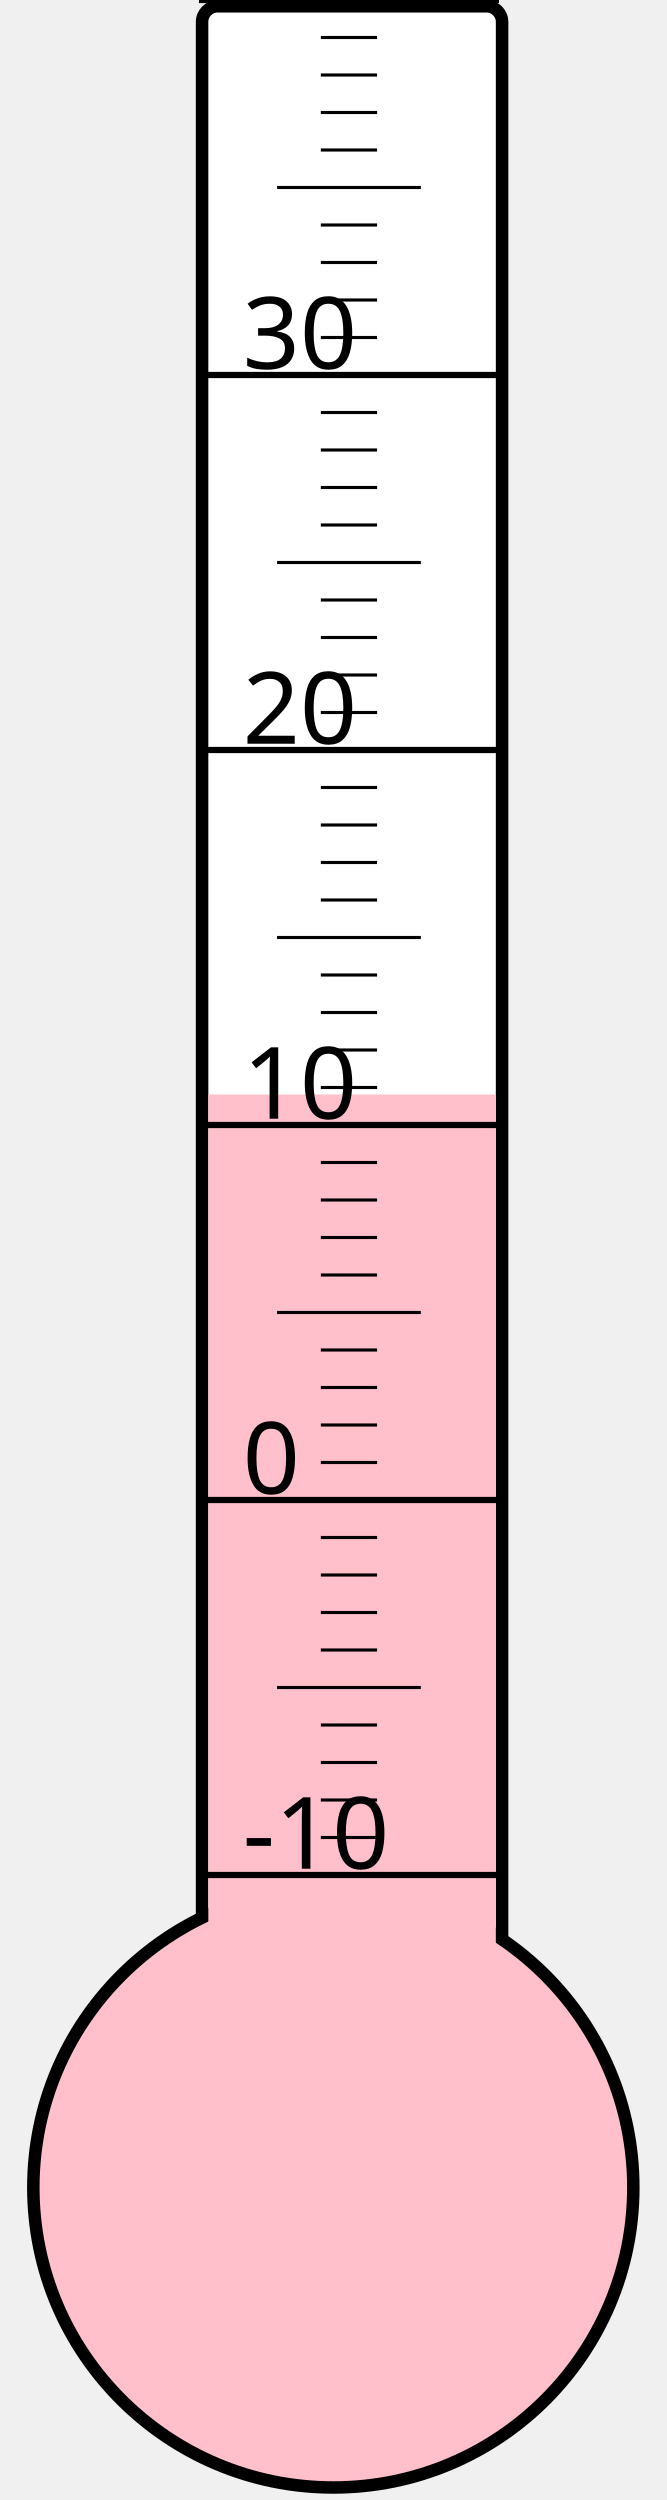
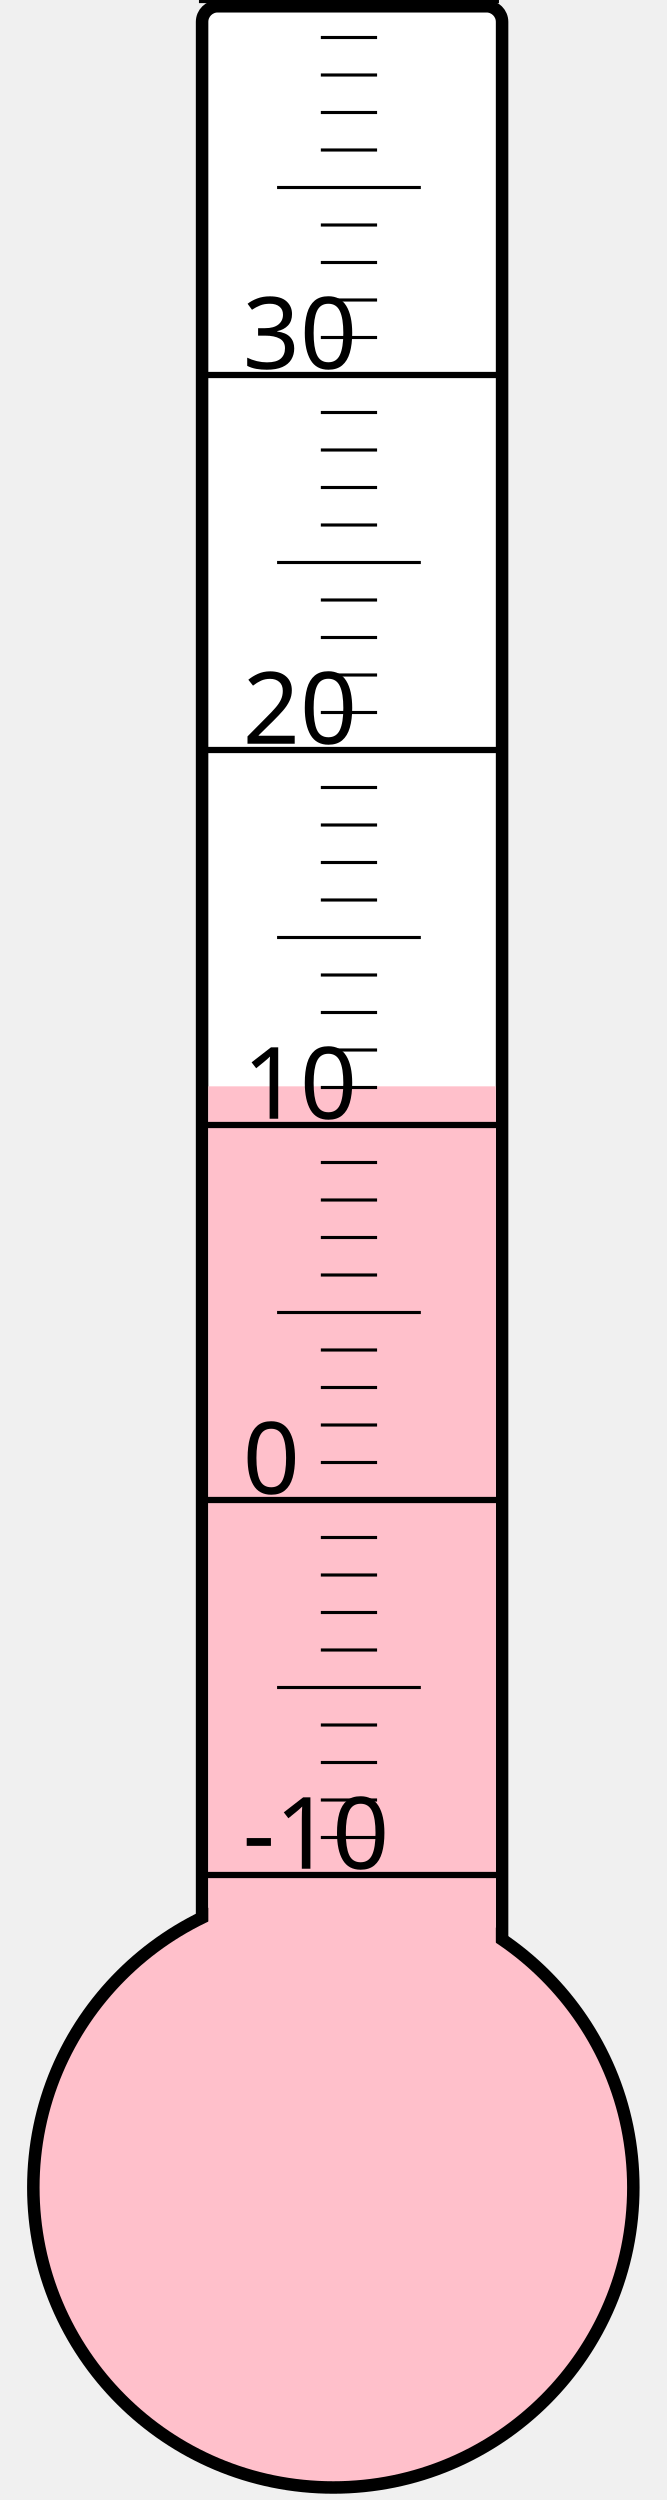
<svg xmlns="http://www.w3.org/2000/svg" width="40px" height="150px" viewBox="0 0 200 800">
  <rect width="200" height="800" x="0" y="0" style="fill: #ffffeb; fill-opacity: 0;" />
  <rect width="96" height="680" x="58" y="2" rx="5" ry="5" style="fill: white; fill-opacity: 1; stroke: black; stroke-width: 4;" />
  <circle cx="100" cy="700" r="96" style="fill: pink; stroke: black; stroke-width: 4;" />
-   <rect width="92" height="349.75" x="60" y="350.25" style="fill: pink; fill-opacity: 1; stroke-width: 0;" />
+   <rect width="92" height="352.375" x="60" y="347.625" style="fill: pink; fill-opacity: 1; stroke-width: 0;" />
  <text x="71" y="598" style="font-family: sans-serif; font-size: 24pt;">-10</text>
  <text x="71" y="478" style="font-family: sans-serif; font-size: 24pt;">0</text>
  <text x="71" y="358" style="font-family: sans-serif; font-size: 24pt;">10</text>
  <text x="71" y="238" style="font-family: sans-serif; font-size: 24pt;">20</text>
  <text x="71" y="118" style="font-family: sans-serif; font-size: 24pt;">30</text>
  <g style="stroke: black;">
    <line x1="57" y1="600" x2="153" y2="600" style="stroke-width: 2;" />
    <line x1="96" y1="588" x2="114" y2="588" style="stroke-width: 1;" />
    <line x1="96" y1="576" x2="114" y2="576" style="stroke-width: 1;" />
    <line x1="96" y1="564" x2="114" y2="564" style="stroke-width: 1;" />
    <line x1="96" y1="552" x2="114" y2="552" style="stroke-width: 1;" />
    <line x1="82" y1="540" x2="128" y2="540" style="stroke-width: 1;" />
    <line x1="96" y1="528" x2="114" y2="528" style="stroke-width: 1;" />
    <line x1="96" y1="516" x2="114" y2="516" style="stroke-width: 1;" />
    <line x1="96" y1="504" x2="114" y2="504" style="stroke-width: 1;" />
    <line x1="96" y1="492" x2="114" y2="492" style="stroke-width: 1;" />
    <line x1="57" y1="480" x2="153" y2="480" style="stroke-width: 2;" />
    <line x1="96" y1="468" x2="114" y2="468" style="stroke-width: 1;" />
    <line x1="96" y1="456" x2="114" y2="456" style="stroke-width: 1;" />
    <line x1="96" y1="444" x2="114" y2="444" style="stroke-width: 1;" />
    <line x1="96" y1="432" x2="114" y2="432" style="stroke-width: 1;" />
    <line x1="82" y1="420" x2="128" y2="420" style="stroke-width: 1;" />
    <line x1="96" y1="408" x2="114" y2="408" style="stroke-width: 1;" />
    <line x1="96" y1="396" x2="114" y2="396" style="stroke-width: 1;" />
    <line x1="96" y1="384" x2="114" y2="384" style="stroke-width: 1;" />
    <line x1="96" y1="372" x2="114" y2="372" style="stroke-width: 1;" />
    <line x1="57" y1="360" x2="153" y2="360" style="stroke-width: 2;" />
    <line x1="96" y1="348" x2="114" y2="348" style="stroke-width: 1;" />
    <line x1="96" y1="336" x2="114" y2="336" style="stroke-width: 1;" />
    <line x1="96" y1="324" x2="114" y2="324" style="stroke-width: 1;" />
    <line x1="96" y1="312" x2="114" y2="312" style="stroke-width: 1;" />
    <line x1="82" y1="300" x2="128" y2="300" style="stroke-width: 1;" />
    <line x1="96" y1="288" x2="114" y2="288" style="stroke-width: 1;" />
    <line x1="96" y1="276" x2="114" y2="276" style="stroke-width: 1;" />
    <line x1="96" y1="264" x2="114" y2="264" style="stroke-width: 1;" />
    <line x1="96" y1="252" x2="114" y2="252" style="stroke-width: 1;" />
    <line x1="57" y1="240" x2="153" y2="240" style="stroke-width: 2;" />
    <line x1="96" y1="228" x2="114" y2="228" style="stroke-width: 1;" />
    <line x1="96" y1="216" x2="114" y2="216" style="stroke-width: 1;" />
    <line x1="96" y1="204" x2="114" y2="204" style="stroke-width: 1;" />
    <line x1="96" y1="192" x2="114" y2="192" style="stroke-width: 1;" />
    <line x1="82" y1="180" x2="128" y2="180" style="stroke-width: 1;" />
    <line x1="96" y1="168" x2="114" y2="168" style="stroke-width: 1;" />
    <line x1="96" y1="156" x2="114" y2="156" style="stroke-width: 1;" />
    <line x1="96" y1="144" x2="114" y2="144" style="stroke-width: 1;" />
    <line x1="96" y1="132" x2="114" y2="132" style="stroke-width: 1;" />
    <line x1="57" y1="120" x2="153" y2="120" style="stroke-width: 2;" />
    <line x1="96" y1="108" x2="114" y2="108" style="stroke-width: 1;" />
    <line x1="96" y1="96" x2="114" y2="96" style="stroke-width: 1;" />
    <line x1="96" y1="84" x2="114" y2="84" style="stroke-width: 1;" />
    <line x1="96" y1="72" x2="114" y2="72" style="stroke-width: 1;" />
    <line x1="82" y1="60" x2="128" y2="60" style="stroke-width: 1;" />
    <line x1="96" y1="48" x2="114" y2="48" style="stroke-width: 1;" />
    <line x1="96" y1="36" x2="114" y2="36" style="stroke-width: 1;" />
    <line x1="96" y1="24" x2="114" y2="24" style="stroke-width: 1;" />
    <line x1="96" y1="12" x2="114" y2="12" style="stroke-width: 1;" />
    <line x1="57" y1="0" x2="153" y2="0" style="stroke-width: 2;" />
  </g>
</svg>
